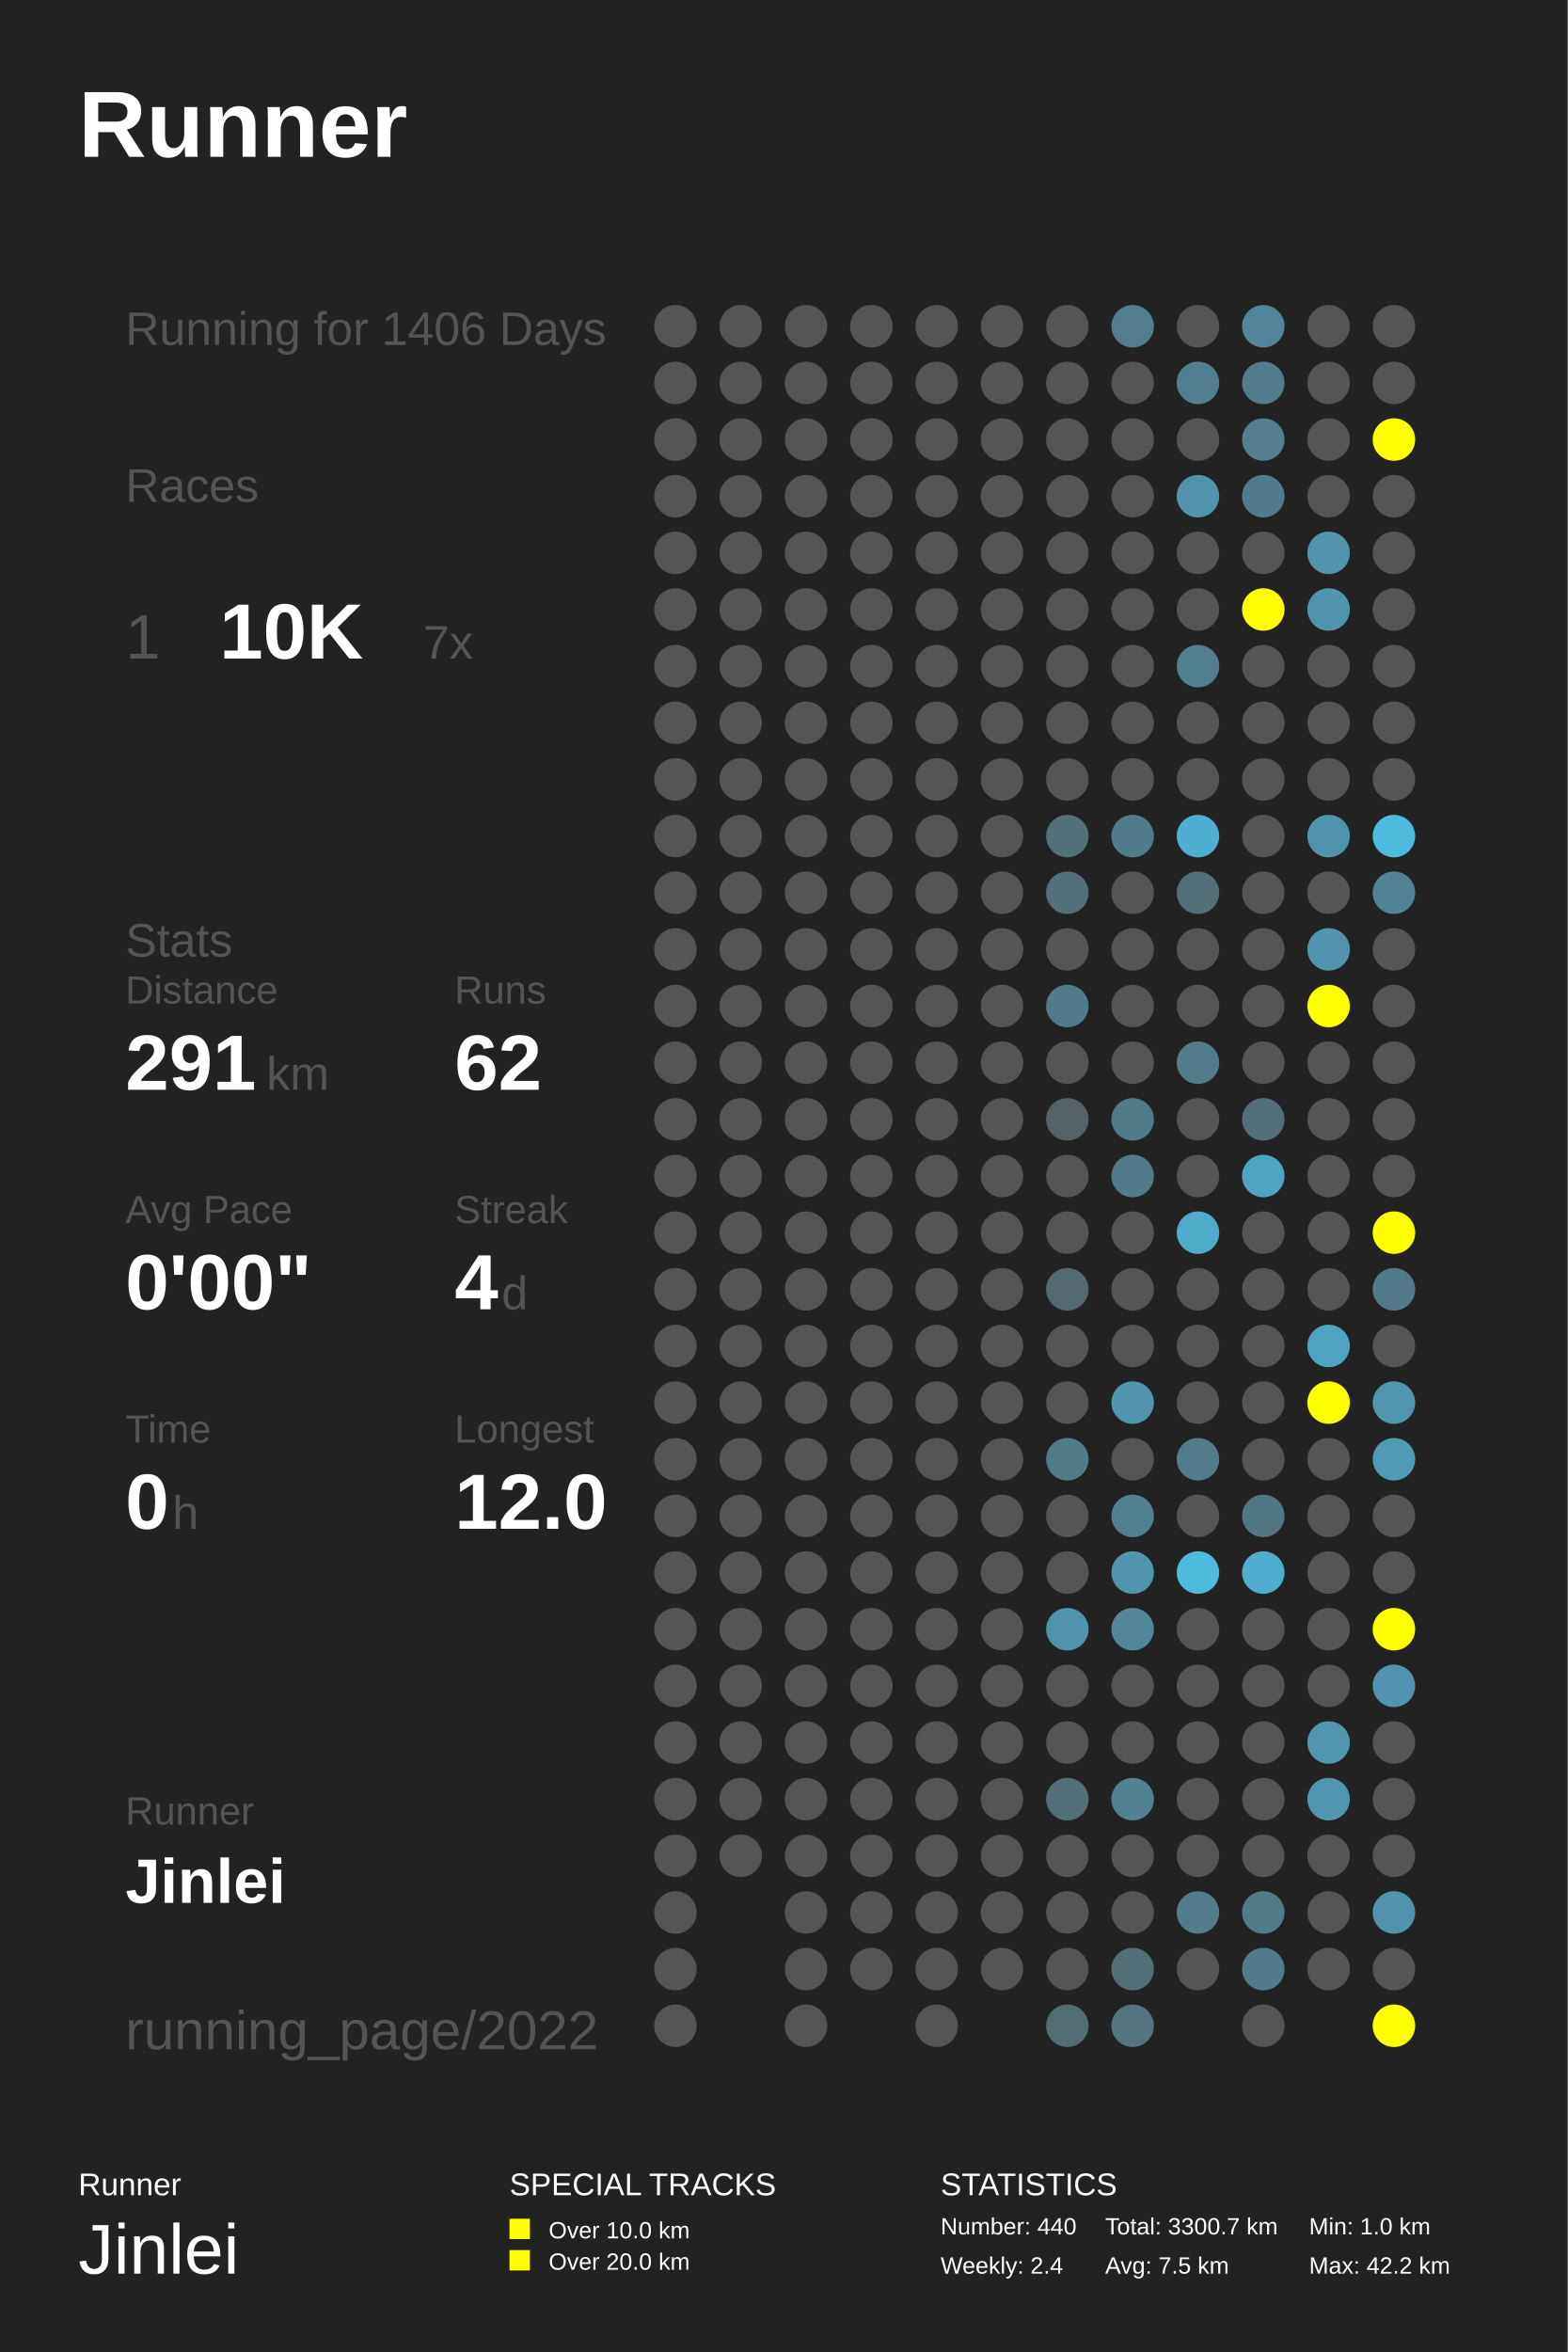
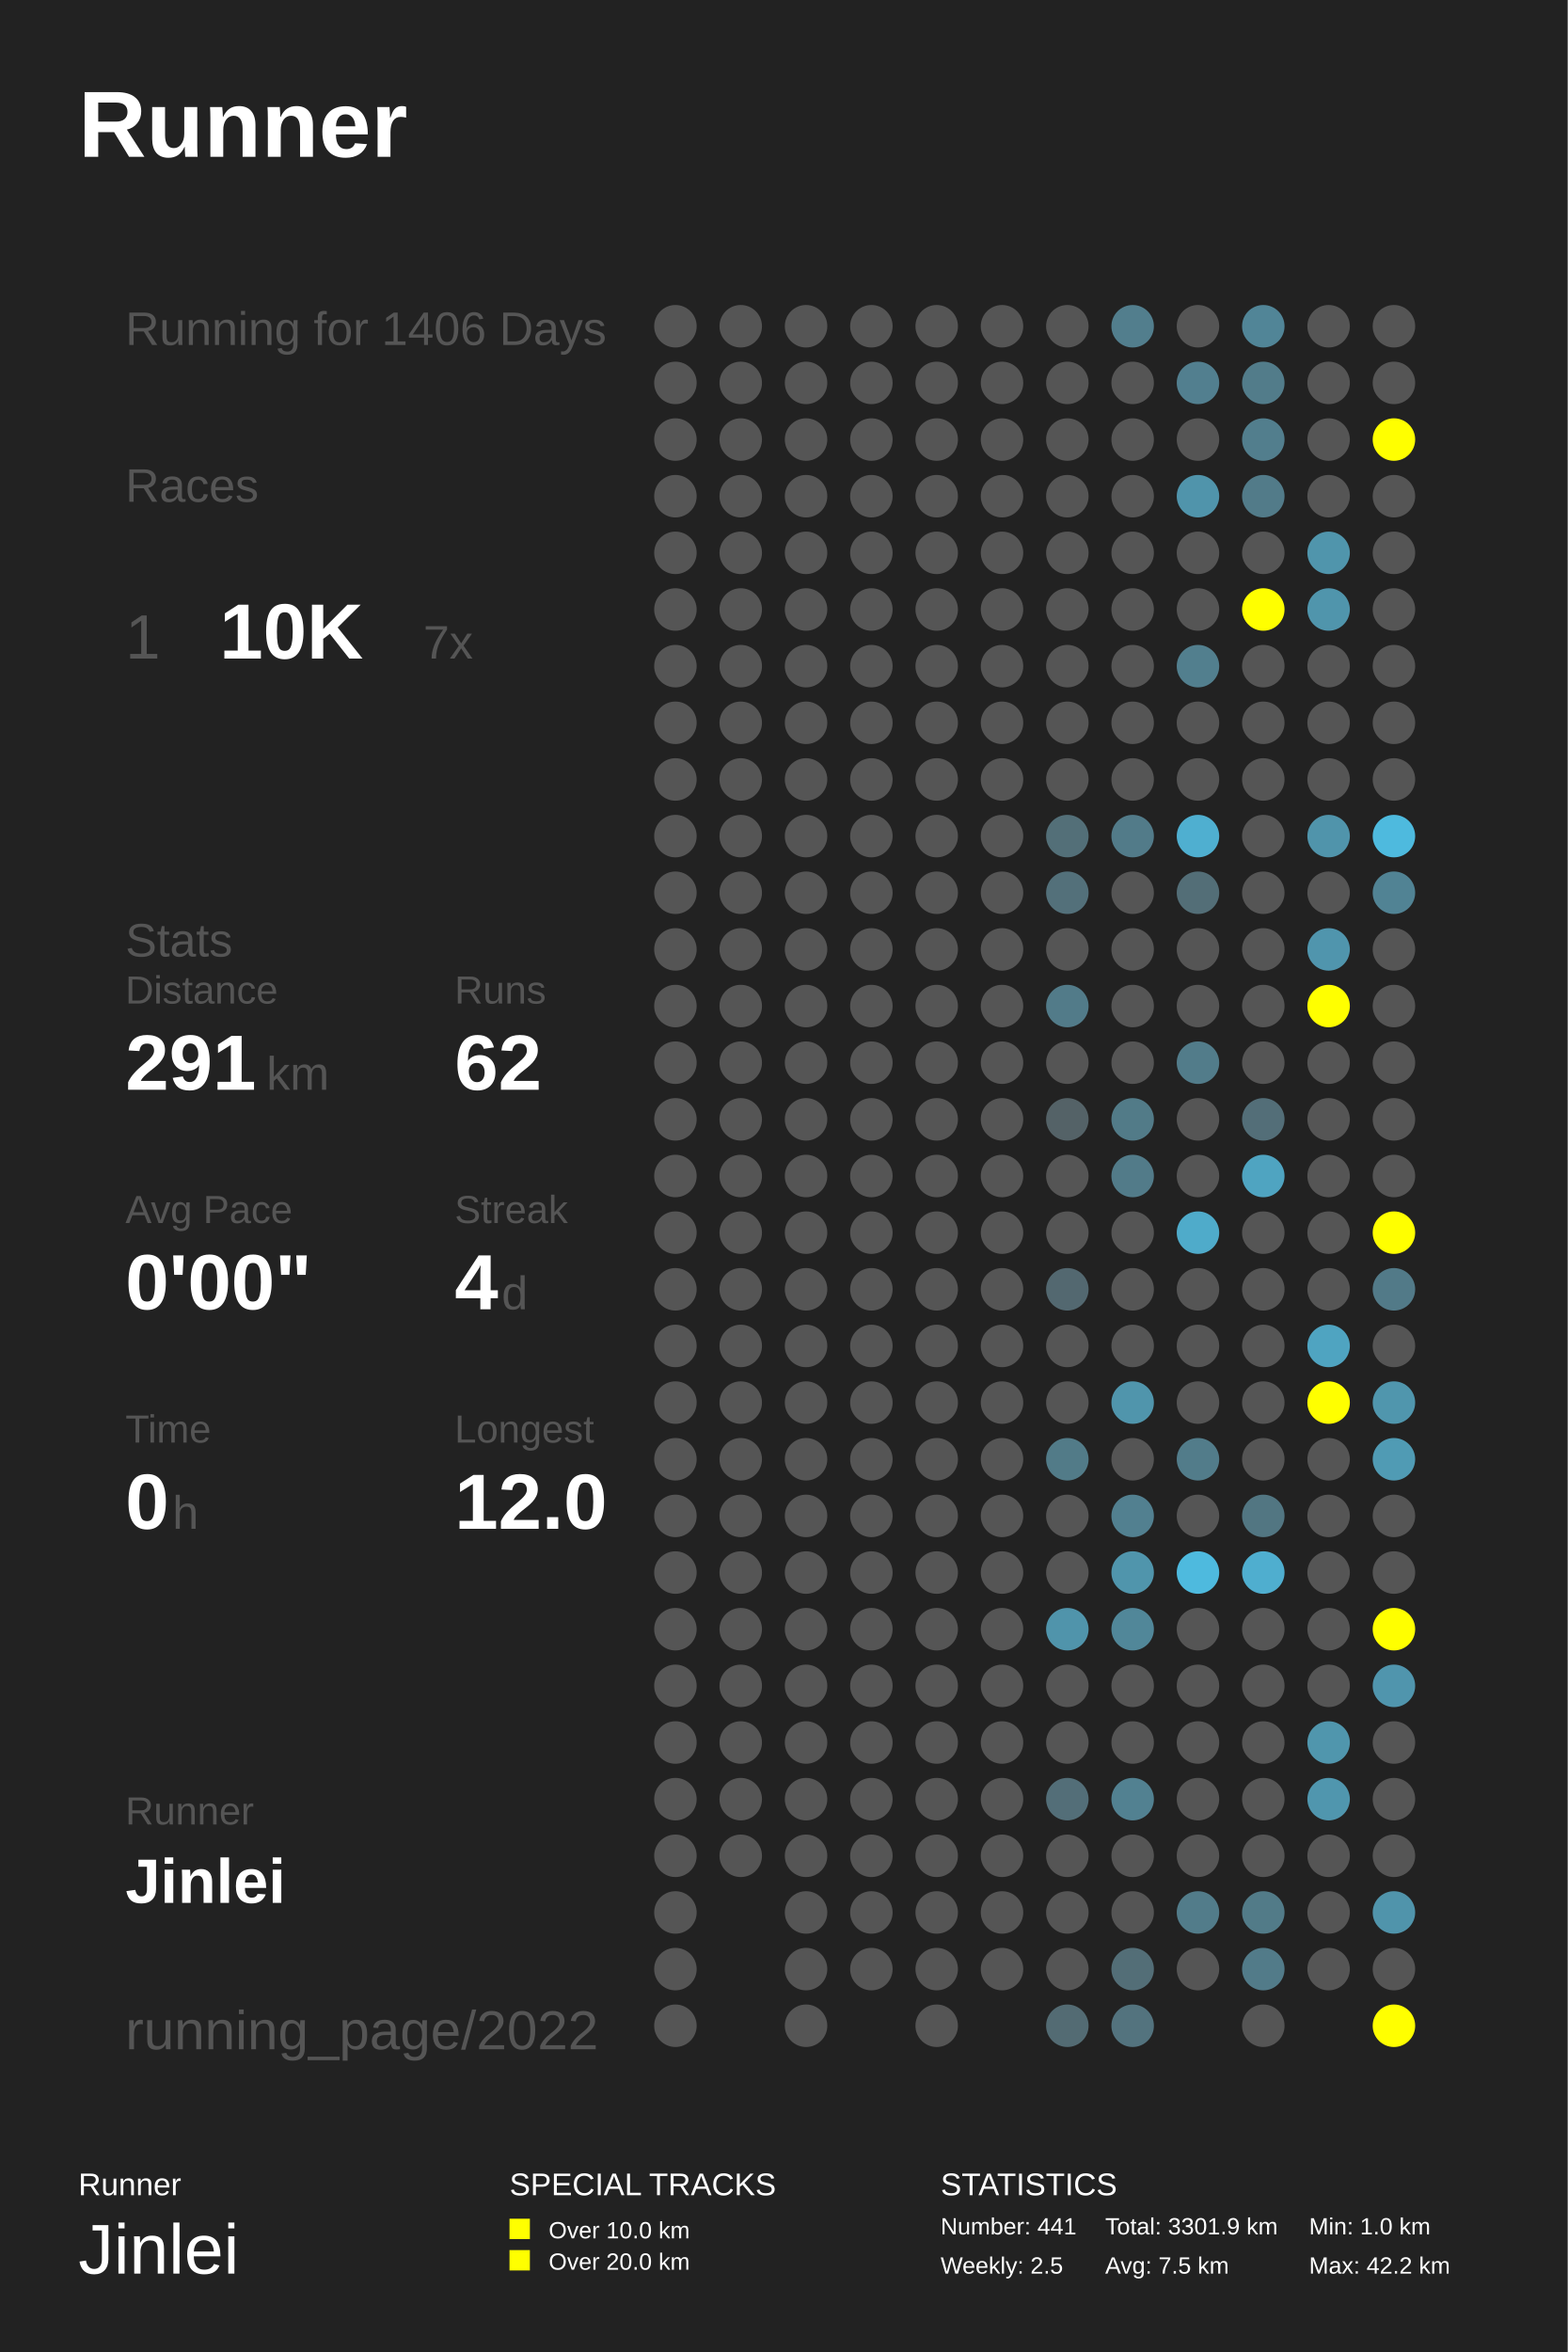
<svg xmlns="http://www.w3.org/2000/svg" baseProfile="full" height="300mm" version="1.1" viewBox="0,0,200,300" width="200mm">
  <defs />
  <rect fill="#222222" height="300" width="200" x="0" y="0" />
  <text fill="#FFFFFF" style="font-size:12px; font-family:Arial; font-weight:bold;" x="10" y="20">Runner</text>
  <text fill="#FFFFFF" style="font-size:4px; font-family:Arial" x="10" y="280">Runner</text>
  <text fill="#FFFFFF" style="font-size:9px; font-family:Arial" x="10" y="290">Jinlei</text>
  <text fill="#FFFFFF" style="font-size:4px; font-family:Arial" x="65" y="280">SPECIAL TRACKS</text>
  <rect fill="#FFFF00" height="2.6" width="2.6" x="65" y="283" />
  <text fill="#FFFFFF" style="font-size:3px; font-family:Arial" x="70" y="285.5">Over 10.0 km</text>
  <rect fill="#FFFF00" height="2.6" width="2.6" x="65" y="287" />
  <text fill="#FFFFFF" style="font-size:3px; font-family:Arial" x="70" y="289.5">Over 20.0 km</text>
  <text fill="#FFFFFF" style="font-size:4px; font-family:Arial" x="120" y="280">STATISTICS</text>
-   <text fill="#FFFFFF" style="font-size:3px; font-family:Arial" x="120" y="285">Number: 440</text>
-   <text fill="#FFFFFF" style="font-size:3px; font-family:Arial" x="120" y="290">Weekly: 2.4</text>
-   <text fill="#FFFFFF" style="font-size:3px; font-family:Arial" x="141" y="285">Total: 3300.7 km</text>
+   <text fill="#FFFFFF" style="font-size:3px; font-family:Arial" x="120" y="285">Number: 441</text>
+   <text fill="#FFFFFF" style="font-size:3px; font-family:Arial" x="120" y="290">Weekly: 2.5</text>
+   <text fill="#FFFFFF" style="font-size:3px; font-family:Arial" x="141" y="285">Total: 3301.9 km</text>
  <text fill="#FFFFFF" style="font-size:3px; font-family:Arial" x="141" y="290">Avg: 7.5 km</text>
  <text fill="#FFFFFF" style="font-size:3px; font-family:Arial" x="167" y="285">Min: 1.0 km</text>
  <text fill="#FFFFFF" style="font-size:3px; font-family:Arial" x="167" y="290">Max: 42.2 km</text>
  <text fill="#555555" style="font-size:6px; font-family:Arial;" x="16" y="44">Running for 1406 Days</text>
  <text fill="#555555" style="font-size:6px; font-family:Arial;" x="16" y="64">Races</text>
  <text fill="#555555" style="font-size:8px; font-family:Arial;" x="16" y="84">1</text>
  <text fill="#FFFFFF" style="font-size:10px; font-family:Arial; font-weight:bold;" x="28" y="84">10K</text>
  <text fill="#555555" style="font-size:6px; font-family:Arial;" x="54" y="84">7x</text>
  <text fill="#555555" style="font-size:6px; font-family:Arial;" x="16" y="122">Stats</text>
  <text fill="#555555" style="font-size:5px; font-family:Arial;" x="16" y="128">Distance</text>
  <text fill="#FFFFFF" style="font-size:10px; font-family:Arial; font-weight:bold;" x="16" y="139">291</text>
  <text fill="#555555" style="font-size:6px; font-family:Arial;" x="34" y="139">km</text>
  <text fill="#555555" style="font-size:5px; font-family:Arial;" x="58" y="128">Runs</text>
  <text fill="#FFFFFF" style="font-size:10px; font-family:Arial; font-weight:bold;" x="58" y="139">62</text>
  <text fill="#555555" style="font-size:5px; font-family:Arial;" x="16" y="156">Avg Pace</text>
  <text fill="#FFFFFF" style="font-size:10px; font-family:Arial; font-weight:bold;" x="16" y="167">0'00"</text>
  <text fill="#555555" style="font-size:5px; font-family:Arial;" x="58" y="156">Streak</text>
  <text fill="#FFFFFF" style="font-size:10px; font-family:Arial; font-weight:bold;" x="58" y="167">4</text>
  <text fill="#555555" style="font-size:6px; font-family:Arial;" x="64" y="167">d</text>
  <text fill="#555555" style="font-size:5px; font-family:Arial;" x="16" y="184">Time</text>
  <text fill="#FFFFFF" style="font-size:10px; font-family:Arial; font-weight:bold;" x="16" y="195">0</text>
  <text fill="#555555" style="font-size:6px; font-family:Arial;" x="22" y="195">h</text>
  <text fill="#555555" style="font-size:5px; font-family:Arial;" x="58" y="184">Longest</text>
  <text fill="#FFFFFF" style="font-size:10px; font-family:Arial; font-weight:bold;" x="58" y="195">12.0</text>
  <text fill="#555555" style="font-size:5px; font-family:Arial;" x="16" y="232.71">Runner</text>
  <text fill="#FFFFFF" style="font-size:8px; font-family:Arial; font-weight:bold;" x="16" y="242.71">Jinlei</text>
  <text fill="#555555" style="font-size:7px; font-family:Arial;" x="16" y="261.387">running_page/2022</text>
  <circle cx="86.167" cy="41.613" fill="#555555" r="2.71" />
  <circle cx="86.167" cy="48.839" fill="#555555" r="2.71" />
  <circle cx="86.167" cy="56.065" fill="#555555" r="2.71" />
  <circle cx="86.167" cy="63.29" fill="#555555" r="2.71" />
  <circle cx="86.167" cy="70.516" fill="#555555" r="2.71" />
  <circle cx="86.167" cy="77.742" fill="#555555" r="2.71" />
  <circle cx="86.167" cy="84.968" fill="#555555" r="2.71" />
  <circle cx="86.167" cy="92.194" fill="#555555" r="2.71" />
  <circle cx="86.167" cy="99.419" fill="#555555" r="2.71" />
  <circle cx="86.167" cy="106.645" fill="#555555" r="2.71" />
  <circle cx="86.167" cy="113.871" fill="#555555" r="2.71" />
  <circle cx="86.167" cy="121.097" fill="#555555" r="2.71" />
  <circle cx="86.167" cy="128.323" fill="#555555" r="2.71" />
  <circle cx="86.167" cy="135.548" fill="#555555" r="2.71" />
  <circle cx="86.167" cy="142.774" fill="#555555" r="2.71" />
  <circle cx="86.167" cy="150.0" fill="#555555" r="2.71" />
  <circle cx="86.167" cy="157.226" fill="#555555" r="2.71" />
  <circle cx="86.167" cy="164.452" fill="#555555" r="2.71" />
  <circle cx="86.167" cy="171.677" fill="#555555" r="2.71" />
  <circle cx="86.167" cy="178.903" fill="#555555" r="2.71" />
  <circle cx="86.167" cy="186.129" fill="#555555" r="2.71" />
  <circle cx="86.167" cy="193.355" fill="#555555" r="2.71" />
  <circle cx="86.167" cy="200.581" fill="#555555" r="2.71" />
  <circle cx="86.167" cy="207.806" fill="#555555" r="2.71" />
  <circle cx="86.167" cy="215.032" fill="#555555" r="2.71" />
  <circle cx="86.167" cy="222.258" fill="#555555" r="2.71" />
  <circle cx="86.167" cy="229.484" fill="#555555" r="2.71" />
  <circle cx="86.167" cy="236.71" fill="#555555" r="2.71" />
  <circle cx="86.167" cy="243.935" fill="#555555" r="2.71" />
  <circle cx="86.167" cy="251.161" fill="#555555" r="2.71" />
  <circle cx="86.167" cy="258.387" fill="#555555" r="2.71" />
  <circle cx="94.5" cy="41.613" fill="#555555" r="2.71" />
  <circle cx="94.5" cy="48.839" fill="#555555" r="2.71" />
  <circle cx="94.5" cy="56.065" fill="#555555" r="2.71" />
  <circle cx="94.5" cy="63.29" fill="#555555" r="2.71" />
  <circle cx="94.5" cy="70.516" fill="#555555" r="2.71" />
  <circle cx="94.5" cy="77.742" fill="#555555" r="2.71" />
  <circle cx="94.5" cy="84.968" fill="#555555" r="2.71" />
  <circle cx="94.5" cy="92.194" fill="#555555" r="2.71" />
  <circle cx="94.5" cy="99.419" fill="#555555" r="2.71" />
  <circle cx="94.5" cy="106.645" fill="#555555" r="2.71" />
  <circle cx="94.5" cy="113.871" fill="#555555" r="2.71" />
  <circle cx="94.5" cy="121.097" fill="#555555" r="2.71" />
  <circle cx="94.5" cy="128.323" fill="#555555" r="2.71" />
  <circle cx="94.5" cy="135.548" fill="#555555" r="2.71" />
  <circle cx="94.5" cy="142.774" fill="#555555" r="2.71" />
  <circle cx="94.5" cy="150.0" fill="#555555" r="2.71" />
  <circle cx="94.5" cy="157.226" fill="#555555" r="2.71" />
  <circle cx="94.5" cy="164.452" fill="#555555" r="2.71" />
  <circle cx="94.5" cy="171.677" fill="#555555" r="2.71" />
  <circle cx="94.5" cy="178.903" fill="#555555" r="2.71" />
  <circle cx="94.5" cy="186.129" fill="#555555" r="2.71" />
  <circle cx="94.5" cy="193.355" fill="#555555" r="2.71" />
  <circle cx="94.5" cy="200.581" fill="#555555" r="2.71" />
  <circle cx="94.5" cy="207.806" fill="#555555" r="2.71" />
  <circle cx="94.5" cy="215.032" fill="#555555" r="2.71" />
  <circle cx="94.5" cy="222.258" fill="#555555" r="2.71" />
  <circle cx="94.5" cy="229.484" fill="#555555" r="2.71" />
  <circle cx="94.5" cy="236.71" fill="#555555" r="2.71" />
  <circle cx="102.833" cy="41.613" fill="#555555" r="2.71" />
  <circle cx="102.833" cy="48.839" fill="#555555" r="2.71" />
  <circle cx="102.833" cy="56.065" fill="#555555" r="2.71" />
  <circle cx="102.833" cy="63.29" fill="#555555" r="2.71" />
  <circle cx="102.833" cy="70.516" fill="#555555" r="2.71" />
  <circle cx="102.833" cy="77.742" fill="#555555" r="2.71" />
  <circle cx="102.833" cy="84.968" fill="#555555" r="2.71" />
  <circle cx="102.833" cy="92.194" fill="#555555" r="2.71" />
  <circle cx="102.833" cy="99.419" fill="#555555" r="2.71" />
  <circle cx="102.833" cy="106.645" fill="#555555" r="2.71" />
  <circle cx="102.833" cy="113.871" fill="#555555" r="2.71" />
  <circle cx="102.833" cy="121.097" fill="#555555" r="2.71" />
  <circle cx="102.833" cy="128.323" fill="#555555" r="2.71" />
  <circle cx="102.833" cy="135.548" fill="#555555" r="2.71" />
  <circle cx="102.833" cy="142.774" fill="#555555" r="2.71" />
  <circle cx="102.833" cy="150.0" fill="#555555" r="2.71" />
  <circle cx="102.833" cy="157.226" fill="#555555" r="2.71" />
  <circle cx="102.833" cy="164.452" fill="#555555" r="2.71" />
  <circle cx="102.833" cy="171.677" fill="#555555" r="2.71" />
  <circle cx="102.833" cy="178.903" fill="#555555" r="2.71" />
  <circle cx="102.833" cy="186.129" fill="#555555" r="2.71" />
  <circle cx="102.833" cy="193.355" fill="#555555" r="2.71" />
  <circle cx="102.833" cy="200.581" fill="#555555" r="2.71" />
  <circle cx="102.833" cy="207.806" fill="#555555" r="2.71" />
  <circle cx="102.833" cy="215.032" fill="#555555" r="2.71" />
  <circle cx="102.833" cy="222.258" fill="#555555" r="2.71" />
  <circle cx="102.833" cy="229.484" fill="#555555" r="2.71" />
  <circle cx="102.833" cy="236.71" fill="#555555" r="2.71" />
  <circle cx="102.833" cy="243.935" fill="#555555" r="2.71" />
  <circle cx="102.833" cy="251.161" fill="#555555" r="2.71" />
  <circle cx="102.833" cy="258.387" fill="#555555" r="2.71" />
  <circle cx="111.167" cy="41.613" fill="#555555" r="2.71" />
  <circle cx="111.167" cy="48.839" fill="#555555" r="2.71" />
  <circle cx="111.167" cy="56.065" fill="#555555" r="2.71" />
  <circle cx="111.167" cy="63.29" fill="#555555" r="2.71" />
  <circle cx="111.167" cy="70.516" fill="#555555" r="2.71" />
  <circle cx="111.167" cy="77.742" fill="#555555" r="2.71" />
  <circle cx="111.167" cy="84.968" fill="#555555" r="2.71" />
  <circle cx="111.167" cy="92.194" fill="#555555" r="2.71" />
  <circle cx="111.167" cy="99.419" fill="#555555" r="2.71" />
  <circle cx="111.167" cy="106.645" fill="#555555" r="2.71" />
  <circle cx="111.167" cy="113.871" fill="#555555" r="2.71" />
  <circle cx="111.167" cy="121.097" fill="#555555" r="2.71" />
  <circle cx="111.167" cy="128.323" fill="#555555" r="2.71" />
  <circle cx="111.167" cy="135.548" fill="#555555" r="2.71" />
  <circle cx="111.167" cy="142.774" fill="#555555" r="2.71" />
  <circle cx="111.167" cy="150.0" fill="#555555" r="2.71" />
  <circle cx="111.167" cy="157.226" fill="#555555" r="2.71" />
  <circle cx="111.167" cy="164.452" fill="#555555" r="2.71" />
  <circle cx="111.167" cy="171.677" fill="#555555" r="2.71" />
  <circle cx="111.167" cy="178.903" fill="#555555" r="2.71" />
  <circle cx="111.167" cy="186.129" fill="#555555" r="2.71" />
  <circle cx="111.167" cy="193.355" fill="#555555" r="2.71" />
  <circle cx="111.167" cy="200.581" fill="#555555" r="2.71" />
  <circle cx="111.167" cy="207.806" fill="#555555" r="2.71" />
  <circle cx="111.167" cy="215.032" fill="#555555" r="2.71" />
  <circle cx="111.167" cy="222.258" fill="#555555" r="2.71" />
  <circle cx="111.167" cy="229.484" fill="#555555" r="2.71" />
  <circle cx="111.167" cy="236.71" fill="#555555" r="2.71" />
  <circle cx="111.167" cy="243.935" fill="#555555" r="2.71" />
  <circle cx="111.167" cy="251.161" fill="#555555" r="2.71" />
  <circle cx="119.5" cy="41.613" fill="#555555" r="2.71" />
  <circle cx="119.5" cy="48.839" fill="#555555" r="2.71" />
  <circle cx="119.5" cy="56.065" fill="#555555" r="2.71" />
  <circle cx="119.5" cy="63.29" fill="#555555" r="2.71" />
  <circle cx="119.5" cy="70.516" fill="#555555" r="2.71" />
  <circle cx="119.5" cy="77.742" fill="#555555" r="2.71" />
  <circle cx="119.5" cy="84.968" fill="#555555" r="2.71" />
  <circle cx="119.5" cy="92.194" fill="#555555" r="2.71" />
  <circle cx="119.5" cy="99.419" fill="#555555" r="2.71" />
  <circle cx="119.5" cy="106.645" fill="#555555" r="2.71" />
  <circle cx="119.5" cy="113.871" fill="#555555" r="2.71" />
  <circle cx="119.5" cy="121.097" fill="#555555" r="2.71" />
  <circle cx="119.5" cy="128.323" fill="#555555" r="2.71" />
  <circle cx="119.5" cy="135.548" fill="#555555" r="2.71" />
  <circle cx="119.5" cy="142.774" fill="#555555" r="2.71" />
  <circle cx="119.5" cy="150.0" fill="#555555" r="2.71" />
  <circle cx="119.5" cy="157.226" fill="#555555" r="2.71" />
  <circle cx="119.5" cy="164.452" fill="#555555" r="2.71" />
  <circle cx="119.5" cy="171.677" fill="#555555" r="2.71" />
  <circle cx="119.5" cy="178.903" fill="#555555" r="2.71" />
  <circle cx="119.5" cy="186.129" fill="#555555" r="2.71" />
  <circle cx="119.5" cy="193.355" fill="#555555" r="2.71" />
  <circle cx="119.5" cy="200.581" fill="#555555" r="2.71" />
  <circle cx="119.5" cy="207.806" fill="#555555" r="2.71" />
  <circle cx="119.5" cy="215.032" fill="#555555" r="2.71" />
  <circle cx="119.5" cy="222.258" fill="#555555" r="2.71" />
  <circle cx="119.5" cy="229.484" fill="#555555" r="2.71" />
  <circle cx="119.5" cy="236.71" fill="#555555" r="2.71" />
  <circle cx="119.5" cy="243.935" fill="#555555" r="2.71" />
  <circle cx="119.5" cy="251.161" fill="#555555" r="2.71" />
  <circle cx="119.5" cy="258.387" fill="#555555" r="2.71" />
  <circle cx="127.833" cy="41.613" fill="#555555" r="2.71" />
  <circle cx="127.833" cy="48.839" fill="#555555" r="2.71" />
  <circle cx="127.833" cy="56.065" fill="#555555" r="2.71" />
  <circle cx="127.833" cy="63.29" fill="#555555" r="2.71" />
  <circle cx="127.833" cy="70.516" fill="#555555" r="2.71" />
  <circle cx="127.833" cy="77.742" fill="#555555" r="2.71" />
  <circle cx="127.833" cy="84.968" fill="#555555" r="2.71" />
  <circle cx="127.833" cy="92.194" fill="#555555" r="2.71" />
  <circle cx="127.833" cy="99.419" fill="#555555" r="2.71" />
  <circle cx="127.833" cy="106.645" fill="#555555" r="2.71" />
  <circle cx="127.833" cy="113.871" fill="#555555" r="2.71" />
  <circle cx="127.833" cy="121.097" fill="#555555" r="2.71" />
  <circle cx="127.833" cy="128.323" fill="#555555" r="2.71" />
  <circle cx="127.833" cy="135.548" fill="#555555" r="2.71" />
  <circle cx="127.833" cy="142.774" fill="#555555" r="2.71" />
  <circle cx="127.833" cy="150.0" fill="#555555" r="2.71" />
  <circle cx="127.833" cy="157.226" fill="#555555" r="2.71" />
  <circle cx="127.833" cy="164.452" fill="#555555" r="2.71" />
  <circle cx="127.833" cy="171.677" fill="#555555" r="2.71" />
  <circle cx="127.833" cy="178.903" fill="#555555" r="2.71" />
  <circle cx="127.833" cy="186.129" fill="#555555" r="2.71" />
  <circle cx="127.833" cy="193.355" fill="#555555" r="2.71" />
  <circle cx="127.833" cy="200.581" fill="#555555" r="2.71" />
  <circle cx="127.833" cy="207.806" fill="#555555" r="2.71" />
  <circle cx="127.833" cy="215.032" fill="#555555" r="2.71" />
  <circle cx="127.833" cy="222.258" fill="#555555" r="2.71" />
  <circle cx="127.833" cy="229.484" fill="#555555" r="2.71" />
  <circle cx="127.833" cy="236.71" fill="#555555" r="2.71" />
  <circle cx="127.833" cy="243.935" fill="#555555" r="2.71" />
  <circle cx="127.833" cy="251.161" fill="#555555" r="2.71" />
  <circle cx="136.167" cy="41.613" fill="#555555" r="2.71" />
  <circle cx="136.167" cy="48.839" fill="#555555" r="2.71" />
  <circle cx="136.167" cy="56.065" fill="#555555" r="2.71" />
  <circle cx="136.167" cy="63.29" fill="#555555" r="2.71" />
  <circle cx="136.167" cy="70.516" fill="#555555" r="2.71" />
  <circle cx="136.167" cy="77.742" fill="#555555" r="2.71" />
  <circle cx="136.167" cy="84.968" fill="#555555" r="2.71" />
  <circle cx="136.167" cy="92.194" fill="#555555" r="2.71" />
  <circle cx="136.167" cy="99.419" fill="#555555" r="2.71" />
  <circle cx="136.167" cy="106.645" fill="#536f78" r="2.71" />
  <circle cx="136.167" cy="113.871" fill="#53707a" r="2.71" />
  <circle cx="136.167" cy="121.097" fill="#555555" r="2.71" />
  <circle cx="136.167" cy="128.323" fill="#527b89" r="2.71" />
  <circle cx="136.167" cy="135.548" fill="#555555" r="2.71" />
  <circle cx="136.167" cy="142.774" fill="#546267" r="2.71" />
  <circle cx="136.167" cy="150.0" fill="#555555" r="2.71" />
  <circle cx="136.167" cy="157.226" fill="#555555" r="2.71" />
  <circle cx="136.167" cy="164.452" fill="#536870" r="2.71" />
  <circle cx="136.167" cy="171.677" fill="#555555" r="2.71" />
  <circle cx="136.167" cy="178.903" fill="#555555" r="2.71" />
  <circle cx="136.167" cy="186.129" fill="#527b88" r="2.71" />
  <circle cx="136.167" cy="193.355" fill="#555555" r="2.71" />
  <circle cx="136.167" cy="200.581" fill="#555555" r="2.71" />
  <circle cx="136.167" cy="207.806" fill="#5094ab" r="2.71" />
  <circle cx="136.167" cy="215.032" fill="#555555" r="2.71" />
  <circle cx="136.167" cy="222.258" fill="#555555" r="2.71" />
  <circle cx="136.167" cy="229.484" fill="#536e78" r="2.71" />
  <circle cx="136.167" cy="236.71" fill="#555555" r="2.71" />
  <circle cx="136.167" cy="243.935" fill="#555555" r="2.71" />
  <circle cx="136.167" cy="251.161" fill="#555555" r="2.71" />
  <circle cx="136.167" cy="258.387" fill="#536b73" r="2.71" />
  <circle cx="144.5" cy="41.613" fill="#527e8d" r="2.71" />
  <circle cx="144.5" cy="48.839" fill="#555555" r="2.71" />
  <circle cx="144.5" cy="56.065" fill="#555555" r="2.71" />
  <circle cx="144.5" cy="63.29" fill="#555555" r="2.71" />
  <circle cx="144.5" cy="70.516" fill="#555555" r="2.71" />
  <circle cx="144.5" cy="77.742" fill="#555555" r="2.71" />
  <circle cx="144.5" cy="84.968" fill="#555555" r="2.71" />
  <circle cx="144.5" cy="92.194" fill="#555555" r="2.71" />
  <circle cx="144.5" cy="99.419" fill="#555555" r="2.71" />
  <circle cx="144.5" cy="106.645" fill="#527b89" r="2.71" />
  <circle cx="144.5" cy="113.871" fill="#555555" r="2.71" />
  <circle cx="144.5" cy="121.097" fill="#555555" r="2.71" />
  <circle cx="144.5" cy="128.323" fill="#555555" r="2.71" />
  <circle cx="144.5" cy="135.548" fill="#555555" r="2.71" />
  <circle cx="144.5" cy="142.774" fill="#527b88" r="2.71" />
  <circle cx="144.5" cy="150.0" fill="#527b89" r="2.71" />
  <circle cx="144.5" cy="157.226" fill="#555555" r="2.71" />
  <circle cx="144.5" cy="164.452" fill="#555555" r="2.71" />
  <circle cx="144.5" cy="171.677" fill="#555555" r="2.71" />
  <circle cx="144.5" cy="178.903" fill="#5095ac" r="2.71" />
  <circle cx="144.5" cy="186.129" fill="#555555" r="2.71" />
  <circle cx="144.5" cy="193.355" fill="#528090" r="2.71" />
  <circle cx="144.5" cy="200.581" fill="#5095ac" r="2.71" />
  <circle cx="144.5" cy="207.806" fill="#518799" r="2.71" />
  <circle cx="144.5" cy="215.032" fill="#555555" r="2.71" />
  <circle cx="144.5" cy="222.258" fill="#555555" r="2.71" />
  <circle cx="144.5" cy="229.484" fill="#528191" r="2.71" />
  <circle cx="144.5" cy="236.71" fill="#555555" r="2.71" />
  <circle cx="144.5" cy="243.935" fill="#555555" r="2.71" />
  <circle cx="144.5" cy="251.161" fill="#536e77" r="2.71" />
  <circle cx="144.5" cy="258.387" fill="#53737e" r="2.71" />
  <circle cx="152.833" cy="41.613" fill="#555555" r="2.71" />
  <circle cx="152.833" cy="48.839" fill="#527f8f" r="2.71" />
  <circle cx="152.833" cy="56.065" fill="#555555" r="2.71" />
  <circle cx="152.833" cy="63.29" fill="#5094ab" r="2.71" />
  <circle cx="152.833" cy="70.516" fill="#555555" r="2.71" />
  <circle cx="152.833" cy="77.742" fill="#555555" r="2.71" />
  <circle cx="152.833" cy="84.968" fill="#527f8e" r="2.71" />
  <circle cx="152.833" cy="92.194" fill="#555555" r="2.71" />
  <circle cx="152.833" cy="99.419" fill="#555555" r="2.71" />
  <circle cx="152.833" cy="106.645" fill="#4fafd0" r="2.71" />
  <circle cx="152.833" cy="113.871" fill="#536e77" r="2.71" />
  <circle cx="152.833" cy="121.097" fill="#555555" r="2.71" />
  <circle cx="152.833" cy="128.323" fill="#555555" r="2.71" />
  <circle cx="152.833" cy="135.548" fill="#527c8a" r="2.71" />
  <circle cx="152.833" cy="142.774" fill="#555555" r="2.71" />
  <circle cx="152.833" cy="150.0" fill="#555555" r="2.71" />
  <circle cx="152.833" cy="157.226" fill="#4fabca" r="2.71" />
  <circle cx="152.833" cy="164.452" fill="#555555" r="2.71" />
  <circle cx="152.833" cy="171.677" fill="#555555" r="2.71" />
  <circle cx="152.833" cy="178.903" fill="#555555" r="2.71" />
  <circle cx="152.833" cy="186.129" fill="#527c8a" r="2.71" />
  <circle cx="152.833" cy="193.355" fill="#555555" r="2.71" />
  <circle cx="152.833" cy="200.581" fill="#4ebade" r="2.71" />
  <circle cx="152.833" cy="207.806" fill="#555555" r="2.71" />
  <circle cx="152.833" cy="215.032" fill="#555555" r="2.71" />
  <circle cx="152.833" cy="222.258" fill="#555555" r="2.71" />
  <circle cx="152.833" cy="229.484" fill="#555555" r="2.71" />
  <circle cx="152.833" cy="236.71" fill="#555555" r="2.71" />
  <circle cx="152.833" cy="243.935" fill="#527c8a" r="2.71" />
  <circle cx="152.833" cy="251.161" fill="#555555" r="2.71" />
  <circle cx="161.167" cy="41.613" fill="#518597" r="2.71" />
  <circle cx="161.167" cy="48.839" fill="#527c8a" r="2.71" />
  <circle cx="161.167" cy="56.065" fill="#527e8d" r="2.71" />
  <circle cx="161.167" cy="63.29" fill="#527b89" r="2.71" />
  <circle cx="161.167" cy="70.516" fill="#555555" r="2.71" />
  <circle cx="161.167" cy="77.742" fill="#FFFF00" r="2.71" />
  <circle cx="161.167" cy="84.968" fill="#555555" r="2.71" />
  <circle cx="161.167" cy="92.194" fill="#555555" r="2.71" />
  <circle cx="161.167" cy="99.419" fill="#555555" r="2.71" />
  <circle cx="161.167" cy="106.645" fill="#555555" r="2.71" />
  <circle cx="161.167" cy="113.871" fill="#555555" r="2.71" />
  <circle cx="161.167" cy="121.097" fill="#555555" r="2.71" />
  <circle cx="161.167" cy="128.323" fill="#555555" r="2.71" />
  <circle cx="161.167" cy="135.548" fill="#555555" r="2.71" />
  <circle cx="161.167" cy="142.774" fill="#536e78" r="2.71" />
  <circle cx="161.167" cy="150.0" fill="#4fa4c1" r="2.71" />
  <circle cx="161.167" cy="157.226" fill="#555555" r="2.71" />
  <circle cx="161.167" cy="164.452" fill="#555555" r="2.71" />
  <circle cx="161.167" cy="171.677" fill="#555555" r="2.71" />
  <circle cx="161.167" cy="178.903" fill="#555555" r="2.71" />
  <circle cx="161.167" cy="186.129" fill="#555555" r="2.71" />
  <circle cx="161.167" cy="193.355" fill="#527682" r="2.71" />
  <circle cx="161.167" cy="200.581" fill="#4faecf" r="2.71" />
  <circle cx="161.167" cy="207.806" fill="#555555" r="2.71" />
  <circle cx="161.167" cy="215.032" fill="#555555" r="2.71" />
  <circle cx="161.167" cy="222.258" fill="#555555" r="2.71" />
  <circle cx="161.167" cy="229.484" fill="#555555" r="2.71" />
  <circle cx="161.167" cy="236.71" fill="#555555" r="2.71" />
  <circle cx="161.167" cy="243.935" fill="#527b88" r="2.71" />
  <circle cx="161.167" cy="251.161" fill="#527b89" r="2.71" />
  <circle cx="161.167" cy="258.387" fill="#555555" r="2.71" />
  <circle cx="169.5" cy="41.613" fill="#555555" r="2.71" />
  <circle cx="169.5" cy="48.839" fill="#555555" r="2.71" />
  <circle cx="169.5" cy="56.065" fill="#555555" r="2.71" />
  <circle cx="169.5" cy="63.29" fill="#555555" r="2.71" />
  <circle cx="169.5" cy="70.516" fill="#5095ac" r="2.71" />
  <circle cx="169.5" cy="77.742" fill="#5095ac" r="2.71" />
  <circle cx="169.5" cy="84.968" fill="#555555" r="2.71" />
  <circle cx="169.5" cy="92.194" fill="#555555" r="2.71" />
  <circle cx="169.5" cy="99.419" fill="#555555" r="2.71" />
  <circle cx="169.5" cy="106.645" fill="#5094ab" r="2.71" />
  <circle cx="169.5" cy="113.871" fill="#555555" r="2.71" />
  <circle cx="169.5" cy="121.097" fill="#5095ad" r="2.71" />
  <circle cx="169.5" cy="128.323" fill="#FFFF00" r="2.71" />
  <circle cx="169.5" cy="135.548" fill="#555555" r="2.71" />
  <circle cx="169.5" cy="142.774" fill="#555555" r="2.71" />
  <circle cx="169.5" cy="150.0" fill="#555555" r="2.71" />
  <circle cx="169.5" cy="157.226" fill="#555555" r="2.71" />
  <circle cx="169.5" cy="164.452" fill="#555555" r="2.71" />
  <circle cx="169.5" cy="171.677" fill="#4fa4c1" r="2.71" />
  <circle cx="169.5" cy="178.903" fill="#FFFF00" r="2.71" />
  <circle cx="169.5" cy="186.129" fill="#555555" r="2.71" />
  <circle cx="169.5" cy="193.355" fill="#555555" r="2.71" />
  <circle cx="169.5" cy="200.581" fill="#555555" r="2.71" />
  <circle cx="169.5" cy="207.806" fill="#555555" r="2.71" />
  <circle cx="169.5" cy="215.032" fill="#555555" r="2.71" />
  <circle cx="169.5" cy="222.258" fill="#5096ad" r="2.71" />
  <circle cx="169.5" cy="229.484" fill="#5096ae" r="2.71" />
  <circle cx="169.5" cy="236.71" fill="#555555" r="2.71" />
  <circle cx="169.5" cy="243.935" fill="#555555" r="2.71" />
  <circle cx="169.5" cy="251.161" fill="#555555" r="2.71" />
  <circle cx="177.833" cy="41.613" fill="#555555" r="2.71" />
  <circle cx="177.833" cy="48.839" fill="#555555" r="2.71" />
  <circle cx="177.833" cy="56.065" fill="#FFFF00" r="2.71" />
  <circle cx="177.833" cy="63.29" fill="#555555" r="2.71" />
  <circle cx="177.833" cy="70.516" fill="#555555" r="2.71" />
  <circle cx="177.833" cy="77.742" fill="#555555" r="2.71" />
  <circle cx="177.833" cy="84.968" fill="#555555" r="2.71" />
  <circle cx="177.833" cy="92.194" fill="#555555" r="2.71" />
  <circle cx="177.833" cy="99.419" fill="#555555" r="2.71" />
  <circle cx="177.833" cy="106.645" fill="#4ebade" r="2.71" />
  <circle cx="177.833" cy="113.871" fill="#518394" r="2.71" />
  <circle cx="177.833" cy="121.097" fill="#555555" r="2.71" />
  <circle cx="177.833" cy="128.323" fill="#555555" r="2.71" />
  <circle cx="177.833" cy="135.548" fill="#555555" r="2.71" />
  <circle cx="177.833" cy="142.774" fill="#555555" r="2.71" />
  <circle cx="177.833" cy="150.0" fill="#555555" r="2.71" />
  <circle cx="177.833" cy="157.226" fill="#FFFF00" r="2.71" />
  <circle cx="177.833" cy="164.452" fill="#527a88" r="2.71" />
  <circle cx="177.833" cy="171.677" fill="#555555" r="2.71" />
  <circle cx="177.833" cy="178.903" fill="#5096ad" r="2.71" />
  <circle cx="177.833" cy="186.129" fill="#509bb4" r="2.71" />
  <circle cx="177.833" cy="193.355" fill="#555555" r="2.71" />
  <circle cx="177.833" cy="200.581" fill="#555555" r="2.71" />
  <circle cx="177.833" cy="207.806" fill="#FFFF00" r="2.71" />
  <circle cx="177.833" cy="215.032" fill="#5095ad" r="2.71" />
  <circle cx="177.833" cy="222.258" fill="#555555" r="2.71" />
  <circle cx="177.833" cy="229.484" fill="#555555" r="2.71" />
  <circle cx="177.833" cy="236.71" fill="#555555" r="2.71" />
  <circle cx="177.833" cy="243.935" fill="#5094ab" r="2.71" />
  <circle cx="177.833" cy="251.161" fill="#555555" r="2.71" />
  <circle cx="177.833" cy="258.387" fill="#FFFF00" r="2.71" />
</svg>
